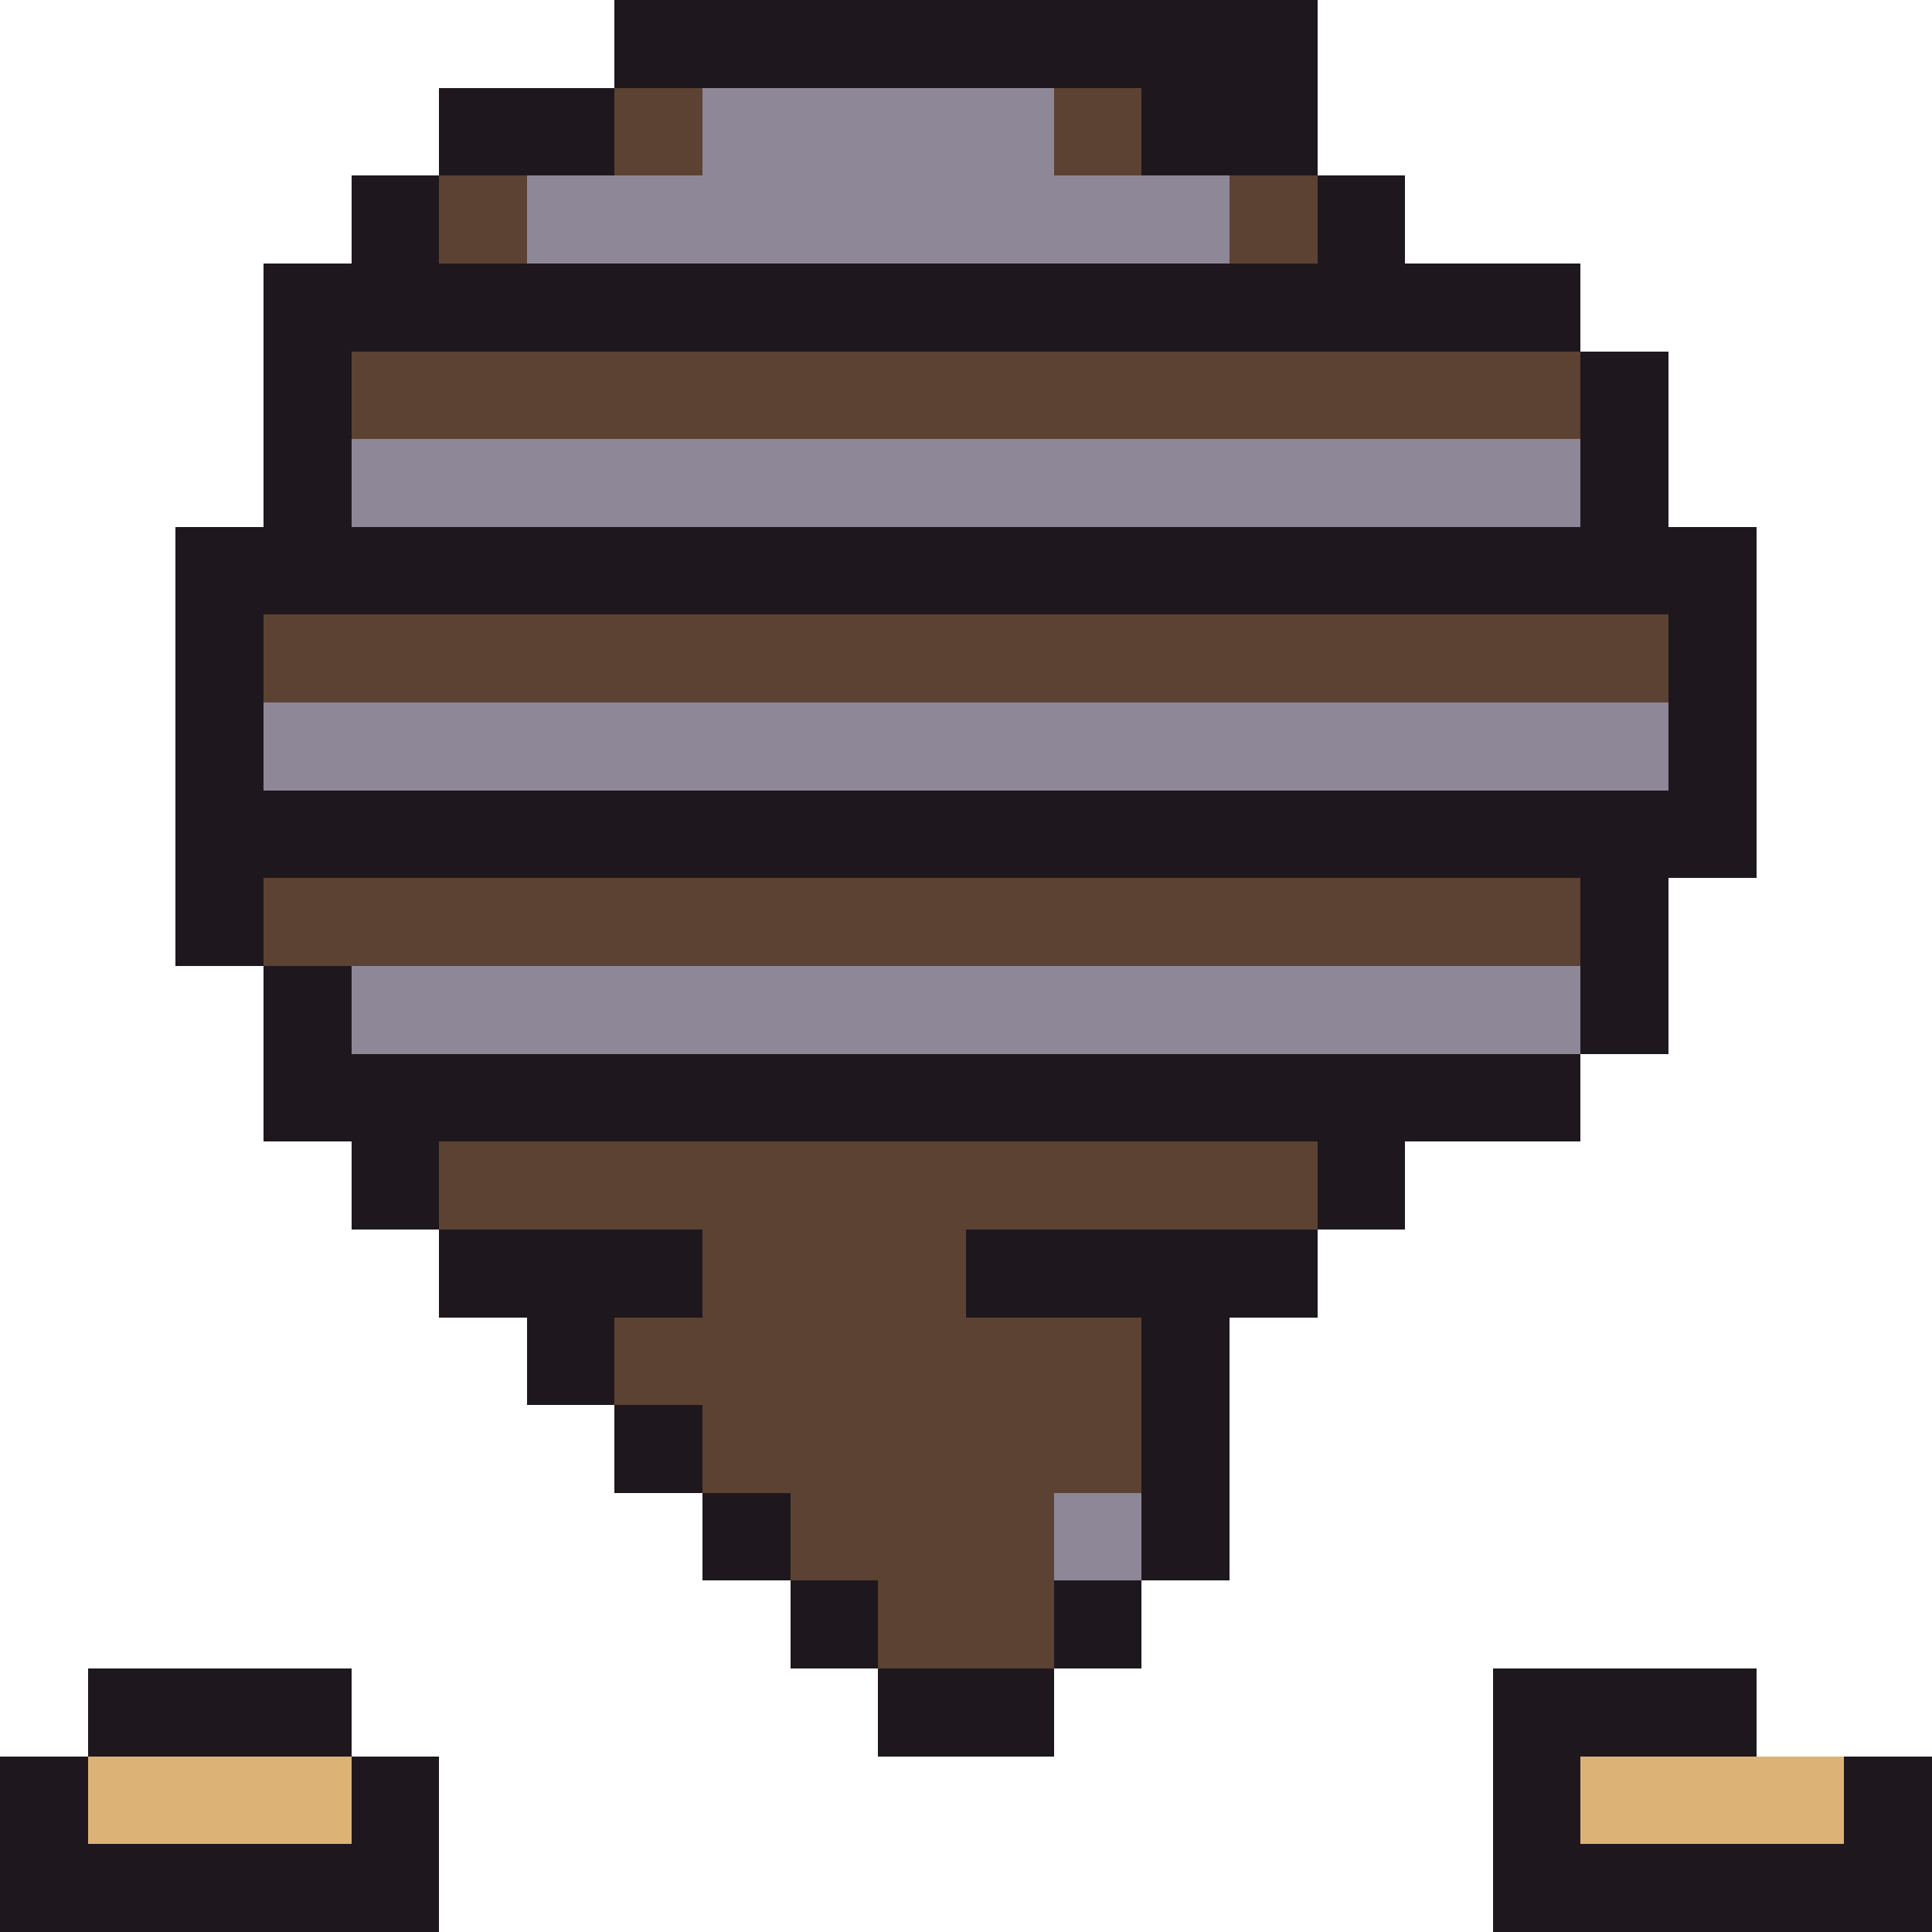
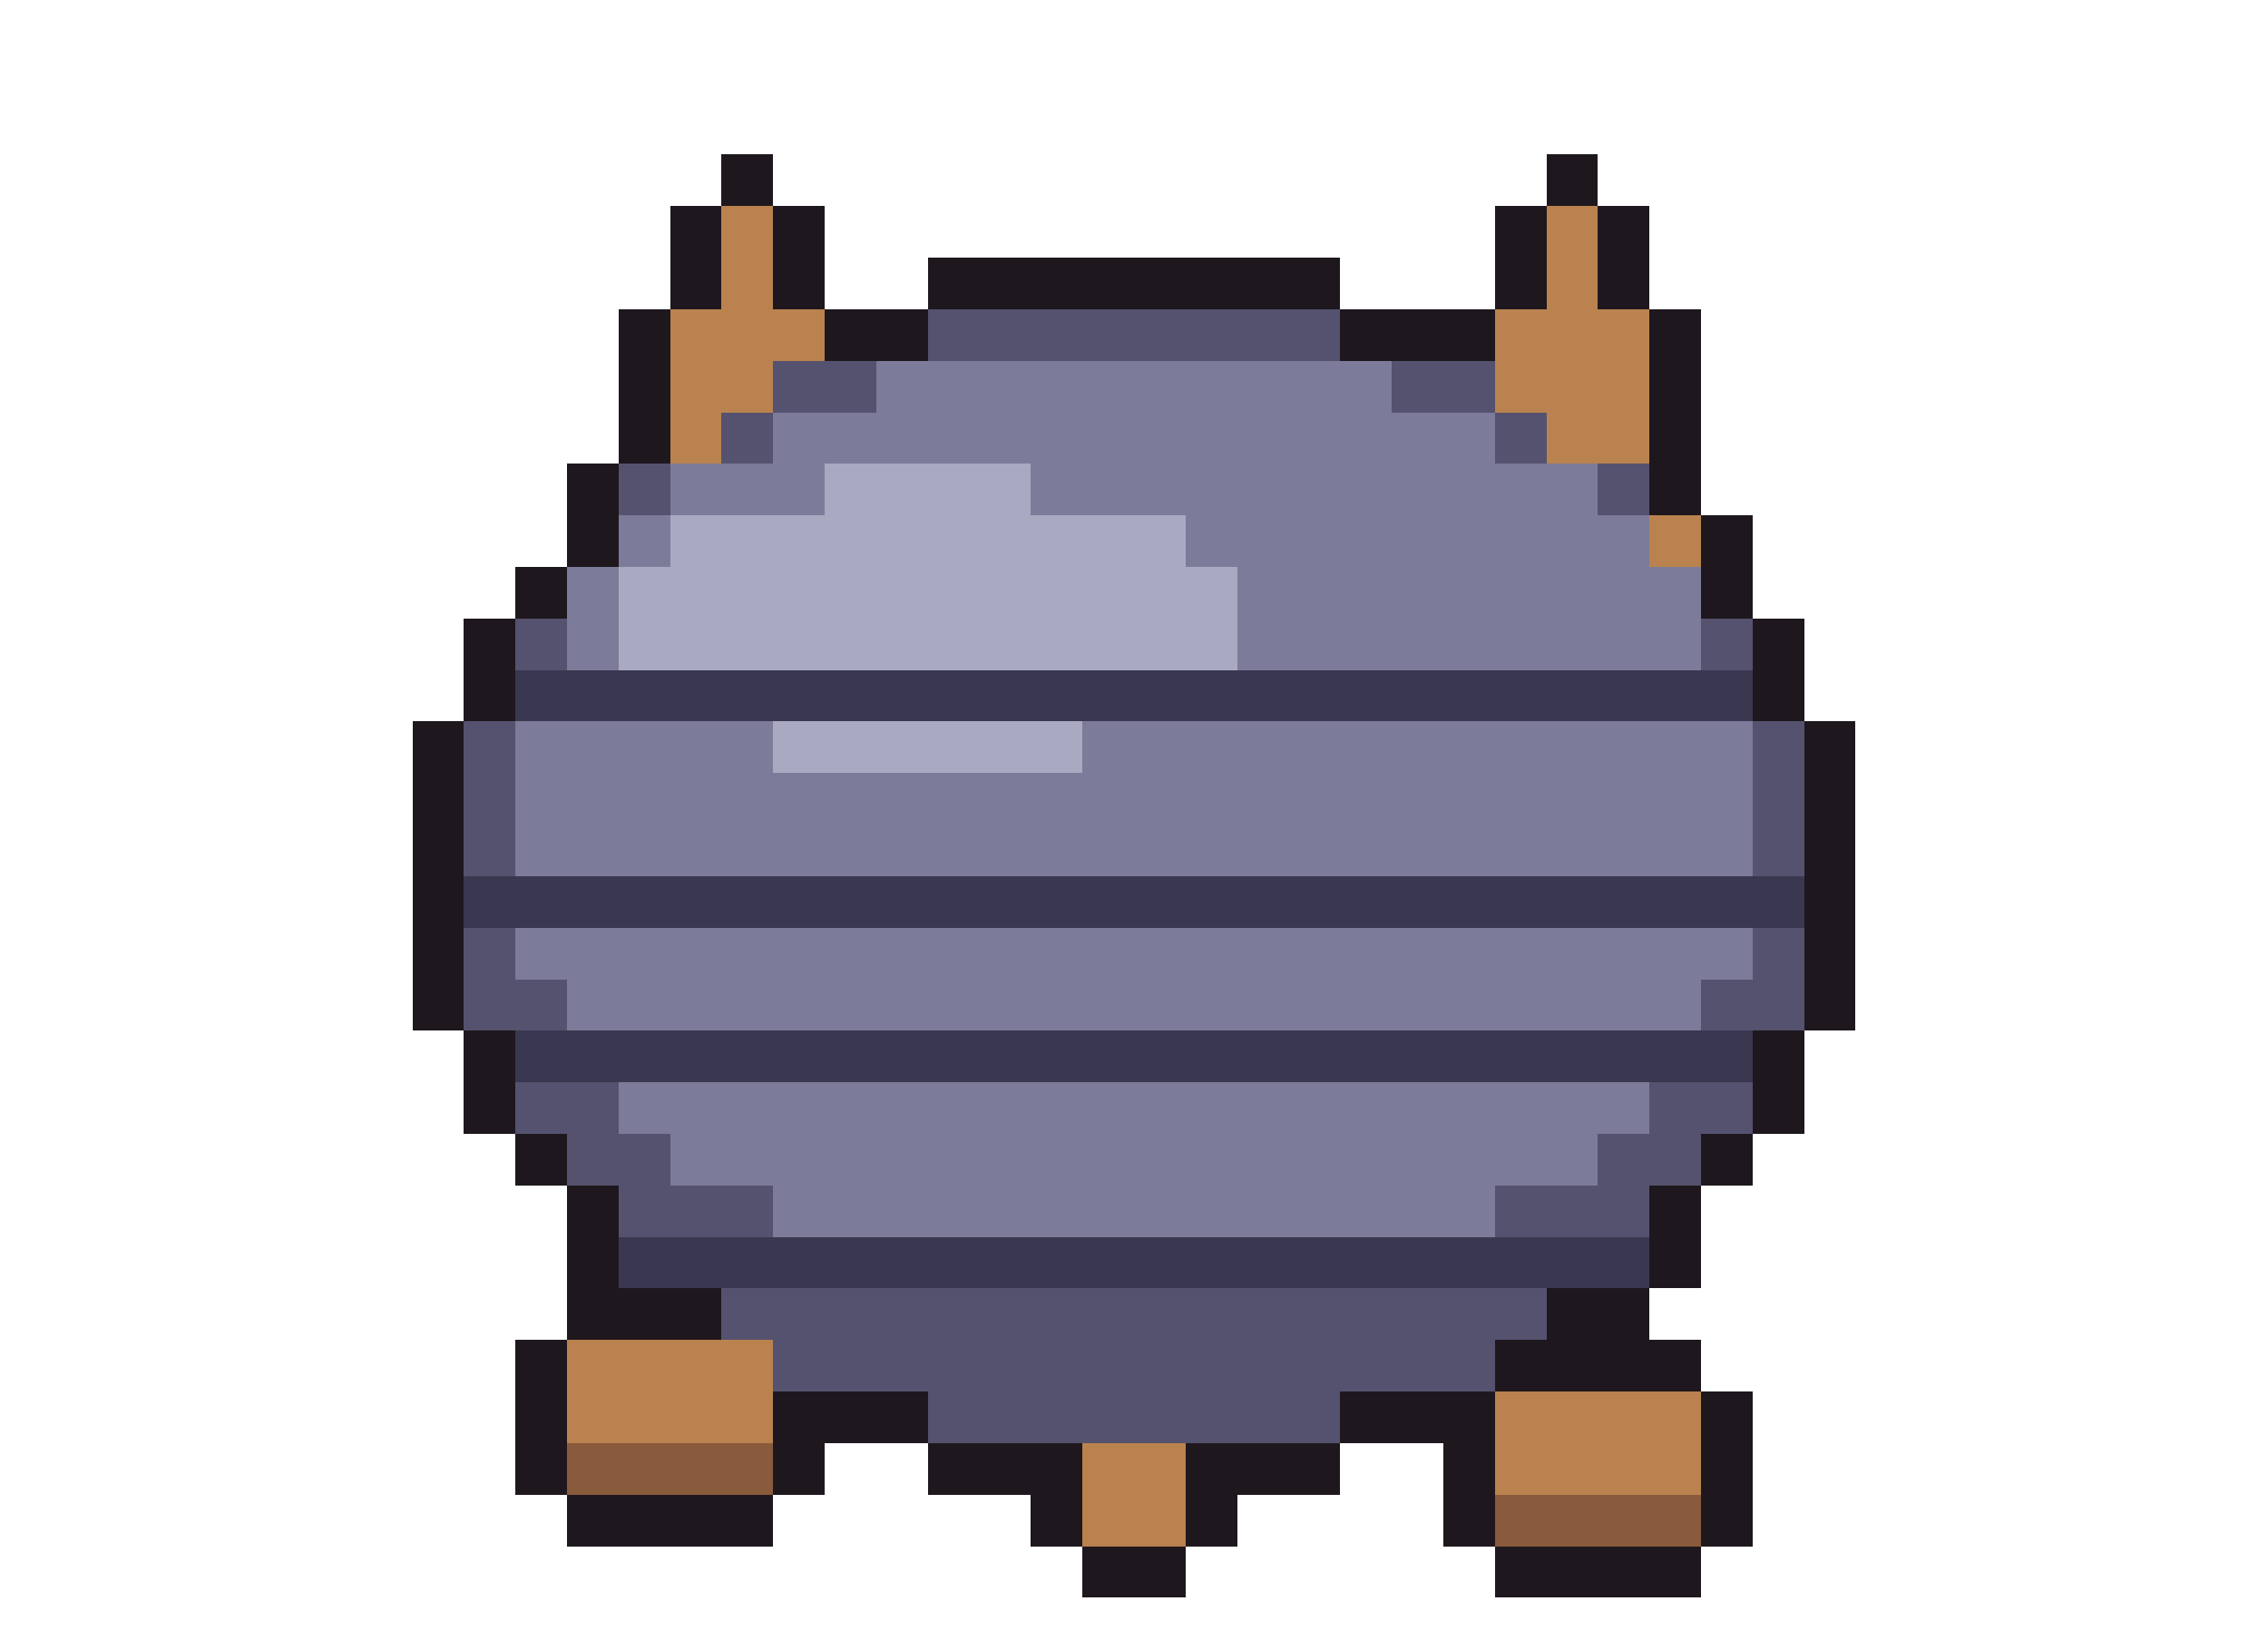
- <svg xmlns="http://www.w3.org/2000/svg" width="22" height="22" viewBox="0 0 22 22" shape-rendering="crispEdges">
-   <rect x="7" y="0" width="8" height="1" fill="#1e181e" />
-   <rect x="5" y="1" width="2" height="1" fill="#1e181e" />
-   <rect x="7" y="1" width="1" height="1" fill="#5c4232" />
-   <rect x="8" y="1" width="4" height="1" fill="#8d8798" />
-   <rect x="12" y="1" width="1" height="1" fill="#5c4232" />
-   <rect x="13" y="1" width="2" height="1" fill="#1e181e" />
-   <rect x="4" y="2" width="1" height="1" fill="#1e181e" />
-   <rect x="5" y="2" width="1" height="1" fill="#5c4232" />
-   <rect x="6" y="2" width="8" height="1" fill="#8d8798" />
-   <rect x="14" y="2" width="1" height="1" fill="#5c4232" />
-   <rect x="15" y="2" width="1" height="1" fill="#1e181e" />
-   <rect x="3" y="3" width="15" height="1" fill="#1e181e" />
-   <rect x="3" y="4" width="1" height="1" fill="#1e181e" />
-   <rect x="4" y="4" width="14" height="1" fill="#5c4232" />
-   <rect x="18" y="4" width="1" height="1" fill="#1e181e" />
-   <rect x="3" y="5" width="1" height="1" fill="#1e181e" />
-   <rect x="4" y="5" width="14" height="1" fill="#8d8798" />
-   <rect x="18" y="5" width="1" height="1" fill="#1e181e" />
-   <rect x="2" y="6" width="18" height="1" fill="#1e181e" />
-   <rect x="2" y="7" width="1" height="1" fill="#1e181e" />
-   <rect x="3" y="7" width="16" height="1" fill="#5c4232" />
-   <rect x="19" y="7" width="1" height="1" fill="#1e181e" />
-   <rect x="2" y="8" width="1" height="1" fill="#1e181e" />
-   <rect x="3" y="8" width="16" height="1" fill="#8d8798" />
-   <rect x="19" y="8" width="1" height="1" fill="#1e181e" />
-   <rect x="2" y="9" width="18" height="1" fill="#1e181e" />
-   <rect x="2" y="10" width="1" height="1" fill="#1e181e" />
-   <rect x="3" y="10" width="15" height="1" fill="#5c4232" />
-   <rect x="18" y="10" width="1" height="1" fill="#1e181e" />
-   <rect x="3" y="11" width="1" height="1" fill="#1e181e" />
-   <rect x="4" y="11" width="14" height="1" fill="#8d8798" />
-   <rect x="18" y="11" width="1" height="1" fill="#1e181e" />
-   <rect x="3" y="12" width="15" height="1" fill="#1e181e" />
-   <rect x="4" y="13" width="1" height="1" fill="#1e181e" />
-   <rect x="5" y="13" width="10" height="1" fill="#5c4232" />
-   <rect x="15" y="13" width="1" height="1" fill="#1e181e" />
-   <rect x="5" y="14" width="3" height="1" fill="#1e181e" />
-   <rect x="8" y="14" width="3" height="1" fill="#5c4232" />
-   <rect x="11" y="14" width="4" height="1" fill="#1e181e" />
-   <rect x="6" y="15" width="1" height="1" fill="#1e181e" />
-   <rect x="7" y="15" width="6" height="1" fill="#5c4232" />
-   <rect x="13" y="15" width="1" height="1" fill="#1e181e" />
-   <rect x="7" y="16" width="1" height="1" fill="#1e181e" />
-   <rect x="8" y="16" width="5" height="1" fill="#5c4232" />
-   <rect x="13" y="16" width="1" height="1" fill="#1e181e" />
+ <svg xmlns="http://www.w3.org/2000/svg" width="44" height="32" viewBox="0 0 44 32" shape-rendering="crispEdges">
+   <rect x="14" y="3" width="1" height="1" fill="#1e181e" />
+   <rect x="30" y="3" width="1" height="1" fill="#1e181e" />
+   <rect x="13" y="4" width="1" height="1" fill="#1e181e" />
+   <rect x="14" y="4" width="1" height="1" fill="#b9824e" />
+   <rect x="15" y="4" width="1" height="1" fill="#1e181e" />
+   <rect x="29" y="4" width="1" height="1" fill="#1e181e" />
+   <rect x="30" y="4" width="1" height="1" fill="#b9824e" />
+   <rect x="31" y="4" width="1" height="1" fill="#1e181e" />
+   <rect x="13" y="5" width="1" height="1" fill="#1e181e" />
+   <rect x="14" y="5" width="1" height="1" fill="#b9824e" />
+   <rect x="15" y="5" width="1" height="1" fill="#1e181e" />
+   <rect x="18" y="5" width="8" height="1" fill="#1e181e" />
+   <rect x="29" y="5" width="1" height="1" fill="#1e181e" />
+   <rect x="30" y="5" width="1" height="1" fill="#b9824e" />
+   <rect x="31" y="5" width="1" height="1" fill="#1e181e" />
+   <rect x="12" y="6" width="1" height="1" fill="#1e181e" />
+   <rect x="13" y="6" width="3" height="1" fill="#b9824e" />
+   <rect x="16" y="6" width="2" height="1" fill="#1e181e" />
+   <rect x="18" y="6" width="8" height="1" fill="#55526f" />
+   <rect x="26" y="6" width="3" height="1" fill="#1e181e" />
+   <rect x="29" y="6" width="3" height="1" fill="#b9824e" />
+   <rect x="32" y="6" width="1" height="1" fill="#1e181e" />
+   <rect x="12" y="7" width="1" height="1" fill="#1e181e" />
+   <rect x="13" y="7" width="2" height="1" fill="#b9824e" />
+   <rect x="15" y="7" width="2" height="1" fill="#55526f" />
+   <rect x="17" y="7" width="10" height="1" fill="#7c7b99" />
+   <rect x="27" y="7" width="2" height="1" fill="#55526f" />
+   <rect x="29" y="7" width="3" height="1" fill="#b9824e" />
+   <rect x="32" y="7" width="1" height="1" fill="#1e181e" />
+   <rect x="12" y="8" width="1" height="1" fill="#1e181e" />
+   <rect x="13" y="8" width="1" height="1" fill="#b9824e" />
+   <rect x="14" y="8" width="1" height="1" fill="#55526f" />
+   <rect x="15" y="8" width="14" height="1" fill="#7c7b99" />
+   <rect x="29" y="8" width="1" height="1" fill="#55526f" />
+   <rect x="30" y="8" width="2" height="1" fill="#b9824e" />
+   <rect x="32" y="8" width="1" height="1" fill="#1e181e" />
+   <rect x="11" y="9" width="1" height="1" fill="#1e181e" />
+   <rect x="12" y="9" width="1" height="1" fill="#55526f" />
+   <rect x="13" y="9" width="3" height="1" fill="#7c7b99" />
+   <rect x="16" y="9" width="4" height="1" fill="#a9aac2" />
+   <rect x="20" y="9" width="11" height="1" fill="#7c7b99" />
+   <rect x="31" y="9" width="1" height="1" fill="#55526f" />
+   <rect x="32" y="9" width="1" height="1" fill="#1e181e" />
+   <rect x="11" y="10" width="1" height="1" fill="#1e181e" />
+   <rect x="12" y="10" width="1" height="1" fill="#7c7b99" />
+   <rect x="13" y="10" width="10" height="1" fill="#a9aac2" />
+   <rect x="23" y="10" width="9" height="1" fill="#7c7b99" />
+   <rect x="32" y="10" width="1" height="1" fill="#b9824e" />
+   <rect x="33" y="10" width="1" height="1" fill="#1e181e" />
+   <rect x="10" y="11" width="1" height="1" fill="#1e181e" />
+   <rect x="11" y="11" width="1" height="1" fill="#7c7b99" />
+   <rect x="12" y="11" width="12" height="1" fill="#a9aac2" />
+   <rect x="24" y="11" width="9" height="1" fill="#7c7b99" />
+   <rect x="33" y="11" width="1" height="1" fill="#1e181e" />
+   <rect x="9" y="12" width="1" height="1" fill="#1e181e" />
+   <rect x="10" y="12" width="1" height="1" fill="#55526f" />
+   <rect x="11" y="12" width="1" height="1" fill="#7c7b99" />
+   <rect x="12" y="12" width="12" height="1" fill="#a9aac2" />
+   <rect x="24" y="12" width="9" height="1" fill="#7c7b99" />
+   <rect x="33" y="12" width="1" height="1" fill="#55526f" />
+   <rect x="34" y="12" width="1" height="1" fill="#1e181e" />
+   <rect x="9" y="13" width="1" height="1" fill="#1e181e" />
+   <rect x="10" y="13" width="24" height="1" fill="#3a3750" />
+   <rect x="34" y="13" width="1" height="1" fill="#1e181e" />
+   <rect x="8" y="14" width="1" height="1" fill="#1e181e" />
+   <rect x="9" y="14" width="1" height="1" fill="#55526f" />
+   <rect x="10" y="14" width="5" height="1" fill="#7c7b99" />
+   <rect x="15" y="14" width="6" height="1" fill="#a9aac2" />
+   <rect x="21" y="14" width="13" height="1" fill="#7c7b99" />
+   <rect x="34" y="14" width="1" height="1" fill="#55526f" />
+   <rect x="35" y="14" width="1" height="1" fill="#1e181e" />
+   <rect x="8" y="15" width="1" height="1" fill="#1e181e" />
+   <rect x="9" y="15" width="1" height="1" fill="#55526f" />
+   <rect x="10" y="15" width="24" height="1" fill="#7c7b99" />
+   <rect x="34" y="15" width="1" height="1" fill="#55526f" />
+   <rect x="35" y="15" width="1" height="1" fill="#1e181e" />
+   <rect x="8" y="16" width="1" height="1" fill="#1e181e" />
+   <rect x="9" y="16" width="1" height="1" fill="#55526f" />
+   <rect x="10" y="16" width="24" height="1" fill="#7c7b99" />
+   <rect x="34" y="16" width="1" height="1" fill="#55526f" />
+   <rect x="35" y="16" width="1" height="1" fill="#1e181e" />
  <rect x="8" y="17" width="1" height="1" fill="#1e181e" />
-   <rect x="9" y="17" width="3" height="1" fill="#5c4232" />
-   <rect x="12" y="17" width="1" height="1" fill="#8d8798" />
-   <rect x="13" y="17" width="1" height="1" fill="#1e181e" />
-   <rect x="9" y="18" width="1" height="1" fill="#1e181e" />
-   <rect x="10" y="18" width="2" height="1" fill="#5c4232" />
-   <rect x="12" y="18" width="1" height="1" fill="#1e181e" />
-   <rect x="1" y="19" width="3" height="1" fill="#1e181e" />
-   <rect x="10" y="19" width="2" height="1" fill="#1e181e" />
-   <rect x="17" y="19" width="3" height="1" fill="#1e181e" />
-   <rect x="0" y="20" width="1" height="1" fill="#1e181e" />
-   <rect x="1" y="20" width="3" height="1" fill="#ddb277" />
-   <rect x="4" y="20" width="1" height="1" fill="#1e181e" />
-   <rect x="17" y="20" width="1" height="1" fill="#1e181e" />
-   <rect x="18" y="20" width="3" height="1" fill="#ddb277" />
-   <rect x="21" y="20" width="1" height="1" fill="#1e181e" />
-   <rect x="0" y="21" width="5" height="1" fill="#1e181e" />
-   <rect x="17" y="21" width="5" height="1" fill="#1e181e" />
+   <rect x="9" y="17" width="26" height="1" fill="#3a3750" />
+   <rect x="35" y="17" width="1" height="1" fill="#1e181e" />
+   <rect x="8" y="18" width="1" height="1" fill="#1e181e" />
+   <rect x="9" y="18" width="1" height="1" fill="#55526f" />
+   <rect x="10" y="18" width="24" height="1" fill="#7c7b99" />
+   <rect x="34" y="18" width="1" height="1" fill="#55526f" />
+   <rect x="35" y="18" width="1" height="1" fill="#1e181e" />
+   <rect x="8" y="19" width="1" height="1" fill="#1e181e" />
+   <rect x="9" y="19" width="2" height="1" fill="#55526f" />
+   <rect x="11" y="19" width="22" height="1" fill="#7c7b99" />
+   <rect x="33" y="19" width="2" height="1" fill="#55526f" />
+   <rect x="35" y="19" width="1" height="1" fill="#1e181e" />
+   <rect x="9" y="20" width="1" height="1" fill="#1e181e" />
+   <rect x="10" y="20" width="24" height="1" fill="#3a3750" />
+   <rect x="34" y="20" width="1" height="1" fill="#1e181e" />
+   <rect x="9" y="21" width="1" height="1" fill="#1e181e" />
+   <rect x="10" y="21" width="2" height="1" fill="#55526f" />
+   <rect x="12" y="21" width="20" height="1" fill="#7c7b99" />
+   <rect x="32" y="21" width="2" height="1" fill="#55526f" />
+   <rect x="34" y="21" width="1" height="1" fill="#1e181e" />
+   <rect x="10" y="22" width="1" height="1" fill="#1e181e" />
+   <rect x="11" y="22" width="2" height="1" fill="#55526f" />
+   <rect x="13" y="22" width="18" height="1" fill="#7c7b99" />
+   <rect x="31" y="22" width="2" height="1" fill="#55526f" />
+   <rect x="33" y="22" width="1" height="1" fill="#1e181e" />
+   <rect x="11" y="23" width="1" height="1" fill="#1e181e" />
+   <rect x="12" y="23" width="3" height="1" fill="#55526f" />
+   <rect x="15" y="23" width="14" height="1" fill="#7c7b99" />
+   <rect x="29" y="23" width="3" height="1" fill="#55526f" />
+   <rect x="32" y="23" width="1" height="1" fill="#1e181e" />
+   <rect x="11" y="24" width="1" height="1" fill="#1e181e" />
+   <rect x="12" y="24" width="20" height="1" fill="#3a3750" />
+   <rect x="32" y="24" width="1" height="1" fill="#1e181e" />
+   <rect x="11" y="25" width="3" height="1" fill="#1e181e" />
+   <rect x="14" y="25" width="16" height="1" fill="#55526f" />
+   <rect x="30" y="25" width="2" height="1" fill="#1e181e" />
+   <rect x="10" y="26" width="1" height="1" fill="#1e181e" />
+   <rect x="11" y="26" width="4" height="1" fill="#b9824e" />
+   <rect x="15" y="26" width="14" height="1" fill="#55526f" />
+   <rect x="29" y="26" width="4" height="1" fill="#1e181e" />
+   <rect x="10" y="27" width="1" height="1" fill="#1e181e" />
+   <rect x="11" y="27" width="4" height="1" fill="#b9824e" />
+   <rect x="15" y="27" width="3" height="1" fill="#1e181e" />
+   <rect x="18" y="27" width="8" height="1" fill="#55526f" />
+   <rect x="26" y="27" width="3" height="1" fill="#1e181e" />
+   <rect x="29" y="27" width="4" height="1" fill="#b9824e" />
+   <rect x="33" y="27" width="1" height="1" fill="#1e181e" />
+   <rect x="10" y="28" width="1" height="1" fill="#1e181e" />
+   <rect x="11" y="28" width="4" height="1" fill="#8a5a3c" />
+   <rect x="15" y="28" width="1" height="1" fill="#1e181e" />
+   <rect x="18" y="28" width="3" height="1" fill="#1e181e" />
+   <rect x="21" y="28" width="2" height="1" fill="#b9824e" />
+   <rect x="23" y="28" width="3" height="1" fill="#1e181e" />
+   <rect x="28" y="28" width="1" height="1" fill="#1e181e" />
+   <rect x="29" y="28" width="4" height="1" fill="#b9824e" />
+   <rect x="33" y="28" width="1" height="1" fill="#1e181e" />
+   <rect x="11" y="29" width="4" height="1" fill="#1e181e" />
+   <rect x="20" y="29" width="1" height="1" fill="#1e181e" />
+   <rect x="21" y="29" width="2" height="1" fill="#b9824e" />
+   <rect x="23" y="29" width="1" height="1" fill="#1e181e" />
+   <rect x="28" y="29" width="1" height="1" fill="#1e181e" />
+   <rect x="29" y="29" width="4" height="1" fill="#8a5a3c" />
+   <rect x="33" y="29" width="1" height="1" fill="#1e181e" />
+   <rect x="21" y="30" width="2" height="1" fill="#1e181e" />
+   <rect x="29" y="30" width="4" height="1" fill="#1e181e" />
</svg>
